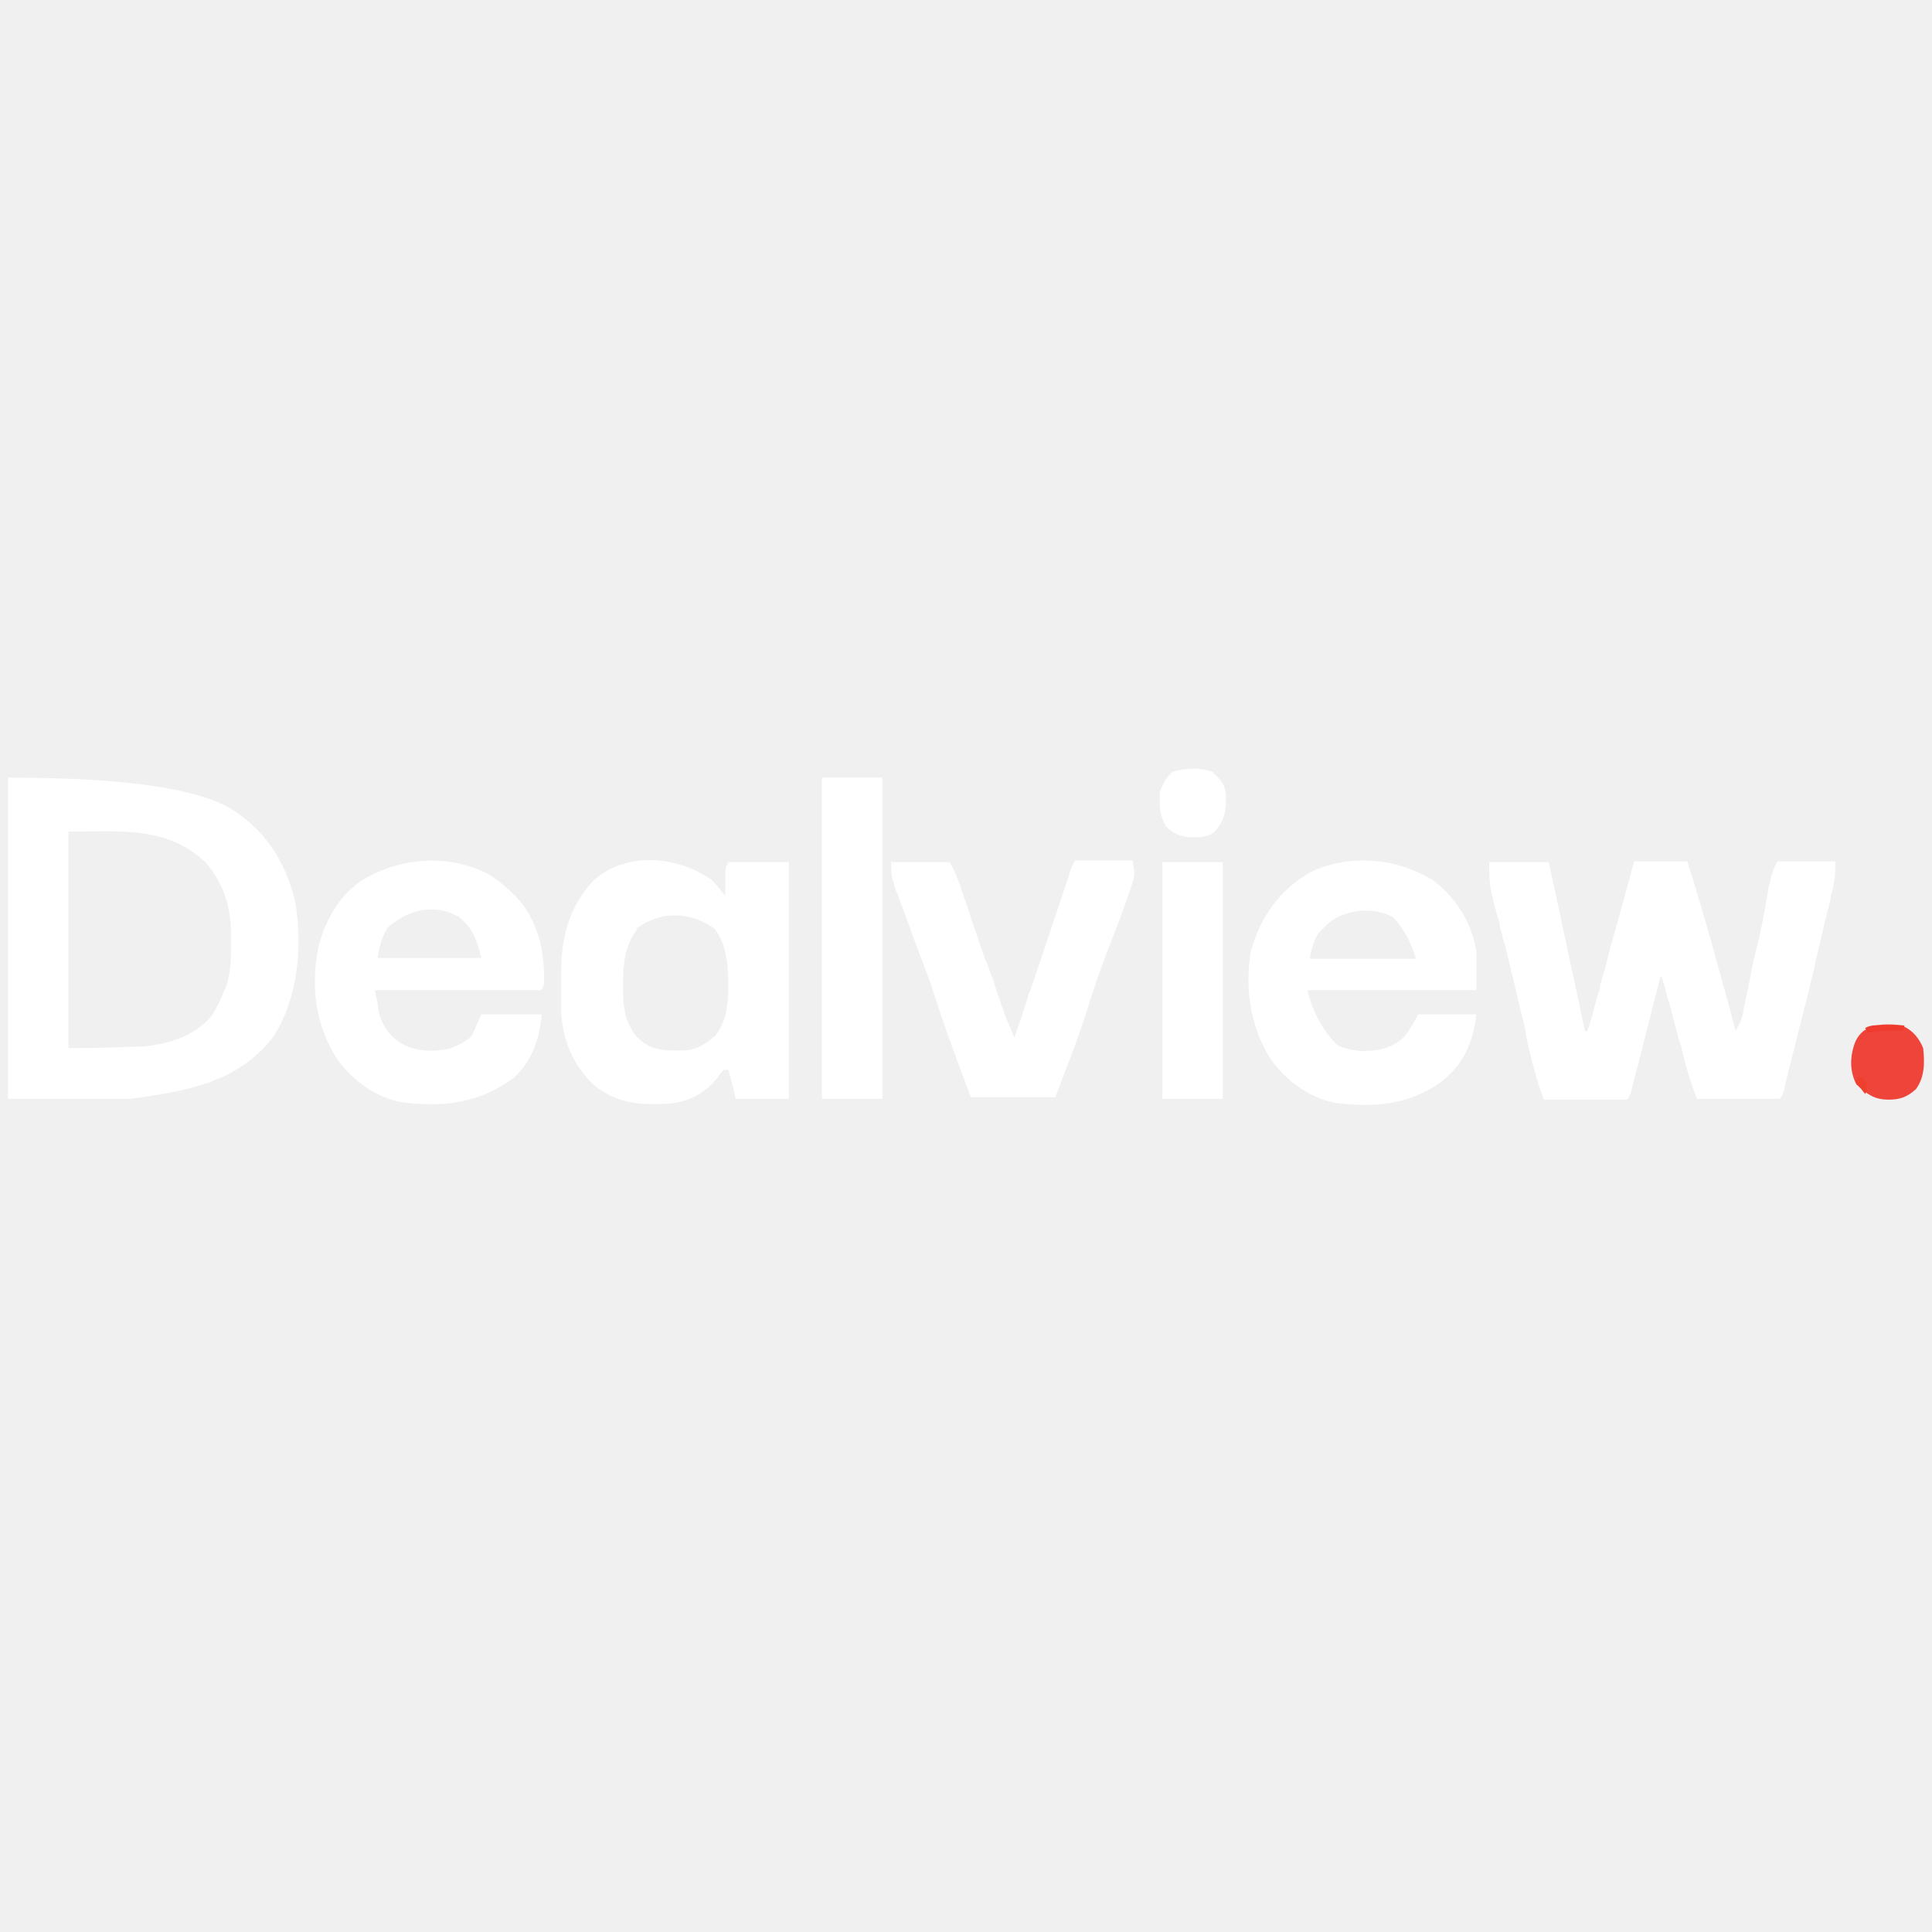
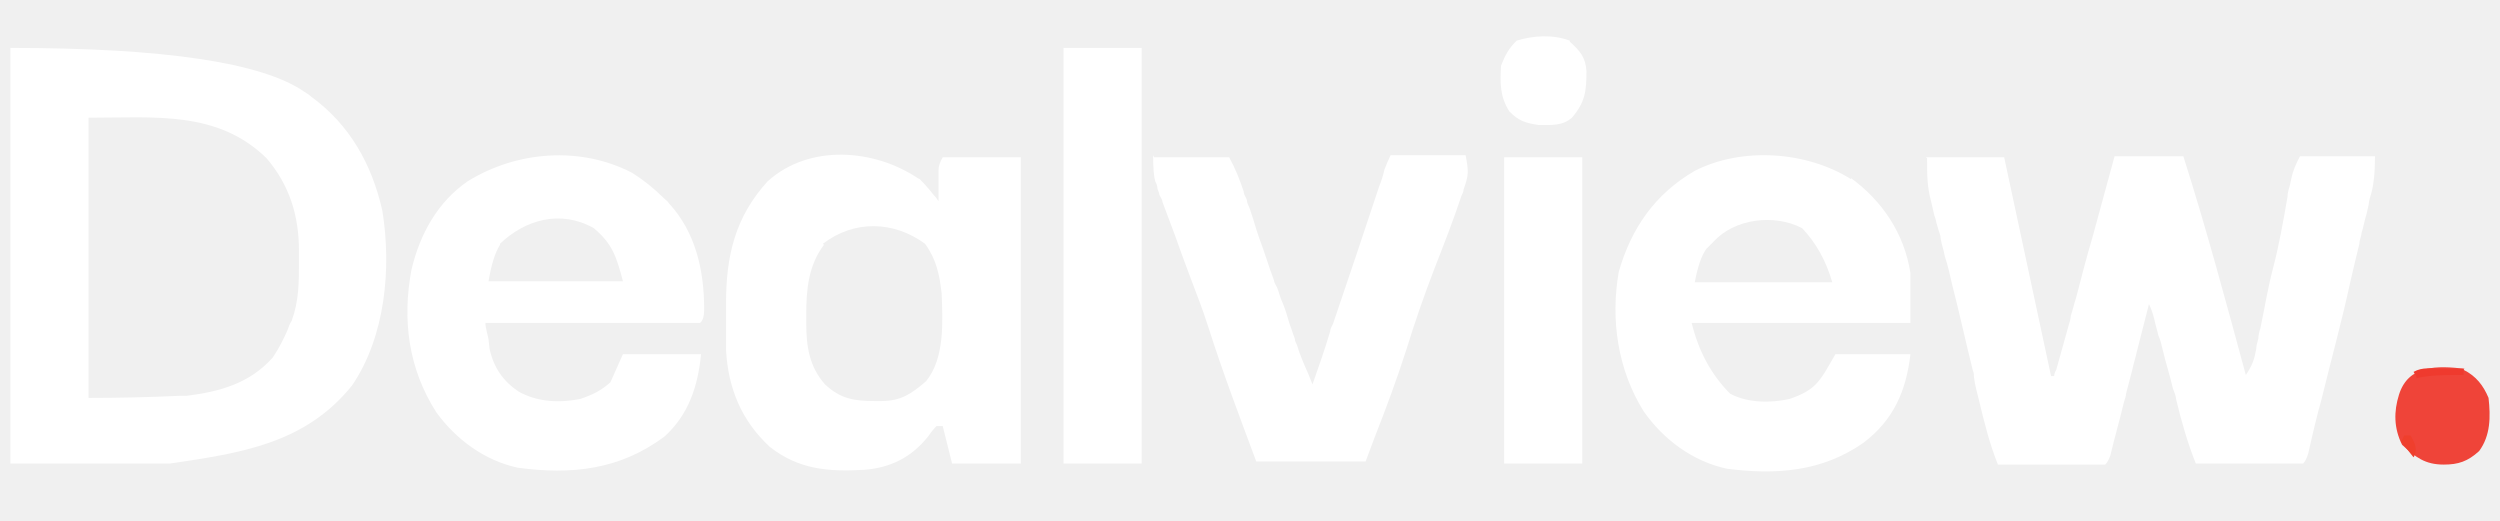
- <svg xmlns="http://www.w3.org/2000/svg" id="Layer_1" data-name="Layer 1" viewBox="0 0 24 24" preserveAspectRatio="xMidYMid meet">
+ <svg xmlns="http://www.w3.org/2000/svg" id="Layer_1" data-name="Layer 1" viewBox="0 9.2 24 5" preserveAspectRatio="xMidYMid meet">
  <path d="M.1,9.66q2.21,0,2.82.42s.05.03.07.05c.37.27.58.65.68,1.09.09.55.03,1.21-.29,1.68-.45.56-1.07.65-1.75.75H.1v-3.99ZM.85,10.32v2.7q.44,0,.87-.02s.05,0,.07,0c.32-.04.61-.12.83-.37.06-.09.1-.17.14-.26.01-.03.02-.06.04-.09.07-.19.07-.37.07-.57,0-.03,0-.06,0-.1,0-.34-.09-.63-.31-.89-.47-.46-1.07-.39-1.71-.39Z" fill="#fff" />
  <path d="M18.49,10.71h.75c.15.7.3,1.4.45,2.1h.03s0-.03.02-.06l.12-.43s.02-.06.02-.09c.02-.06.03-.11.05-.17.05-.19.1-.39.16-.59.07-.26.14-.51.21-.77h.66c.22.69.41,1.4.6,2.1.06-.09.08-.14.1-.25,0-.03.01-.06.02-.1,0-.03.01-.07.02-.1.04-.19.07-.38.12-.57.06-.23.1-.46.14-.69,0-.03.01-.07.02-.1t.02-.09.08-.2h.72q0,.24-.04.37s-.02.06-.02.09t-.02.09c-.02.06-.03.13-.05.19,0,.03-.02.06-.02.1-.03.12-.06.25-.09.38-.08.37-.18.73-.27,1.1-.05.18-.09.35-.13.53q-.02.07-.05.1c-.08,0-.15,0-.23,0t-.07,0c-.07,0-.14,0-.22,0-.05,0-.1,0-.15,0-.12,0-.24,0-.36,0-.08-.2-.14-.41-.19-.62,0-.03-.02-.07-.03-.1-.03-.13-.07-.25-.1-.38-.01-.04-.02-.09-.04-.13-.01-.05-.03-.11-.04-.16q-.02-.08-.05-.14c-.04.16-.08.31-.12.47-.01.05-.03.11-.04.16-.02.08-.04.15-.06.23,0,.02-.01.05-.02.08-.04.17-.09.34-.13.51q-.02.06-.05.09c-.08,0-.15,0-.23,0t-.07,0c-.07,0-.14,0-.22,0-.05,0-.1,0-.15,0-.12,0-.24,0-.36,0-.08-.2-.13-.4-.18-.61-.02-.08-.04-.15-.05-.23,0-.02,0-.04-.01-.06-.07-.28-.13-.56-.2-.83-.02-.09-.04-.18-.07-.27-.01-.06-.03-.11-.04-.17,0-.03-.01-.05-.02-.08t-.02-.07s-.01-.05-.02-.07c-.01-.04-.02-.09-.03-.13-.04-.15-.04-.25-.04-.42Z" fill="#fff" />
  <path d="M8.83,10.92q.05.05.1.11s.03.04.05.06c.01.01.02.03.03.04,0-.03,0-.06,0-.08q0-.05,0-.11t0-.11.04-.12h.75v2.94h-.66l-.09-.36h-.06s-.04.04-.08.1c-.16.2-.36.3-.61.32-.34.02-.63,0-.91-.22-.27-.25-.4-.56-.42-.93,0-.11,0-.22,0-.33,0-.04,0-.08,0-.12,0-.46.09-.83.4-1.17.4-.36,1.02-.31,1.44-.03ZM7.91,11.55c-.15.2-.17.43-.17.67,0,.03,0,.06,0,.08,0,.23.03.42.18.59.15.14.28.16.48.16t.06,0c.19,0,.29-.07.43-.19.18-.22.16-.57.15-.84-.02-.18-.05-.33-.16-.48-.3-.22-.68-.23-.98,0Z" fill="#fff" />
  <path d="M6.07,10.86c.11.07.21.15.3.24.02.02.04.03.05.05.26.28.34.65.34,1.02q0,.1-.04.13c-.06,0-.13,0-.19,0t-.06,0c-.07,0-.13,0-.2,0-.05,0-.09,0-.14,0-.12,0-.24,0-.37,0-.12,0-.25,0-.37,0-.24,0-.49,0-.73,0,0,.05.02.1.03.16t.01.09c.04.18.13.31.28.41.18.1.39.11.59.07.12-.04.2-.08.29-.16.04-.09.08-.18.12-.27h.75c-.03.31-.12.58-.35.79-.43.32-.89.37-1.41.3-.32-.07-.59-.27-.78-.53-.27-.42-.33-.89-.24-1.37.08-.34.25-.65.54-.85.47-.29,1.08-.34,1.58-.08ZM4.8,11.55q-.07.11-.11.35h1.29c-.06-.23-.1-.36-.28-.51-.32-.18-.66-.08-.9.15Z" fill="#fff" />
  <path d="M17.77,10.91c.3.22.51.53.57.91v.48h-2.1q.1.41.37.68c.17.09.39.09.57.05.26-.09.29-.17.44-.43h.72c-.04.35-.16.63-.45.85-.4.28-.84.31-1.31.25-.33-.07-.61-.28-.8-.55-.25-.4-.32-.88-.24-1.34.12-.42.35-.75.73-.97.45-.23,1.07-.19,1.5.08ZM16.45,11.52s-.05.05-.07.07q-.07.1-.11.32h1.32q-.09-.31-.29-.52c-.27-.14-.65-.09-.85.13Z" fill="#fff" />
  <path d="M11.08,10.71h.72c.06.11.1.21.14.33,0,.03.02.05.03.08,0,.03.02.06.03.09.02.06.04.12.06.19.01.03.02.06.03.09.05.13.09.27.14.4,0,.02.02.05.03.07.02.05.03.1.05.14.03.07.05.14.07.21.02.05.03.09.05.14,0,.02.01.04.02.06.03.1.07.19.11.28t.04.1c.06-.17.12-.34.17-.51,0-.03.02-.05.03-.08.14-.41.28-.83.42-1.25t.02-.06c.02-.05.04-.11.05-.16q.03-.08.06-.14h.72c.03.16.03.19-.02.33,0,.02-.01.04-.02.06-.08.24-.17.47-.26.7-.1.26-.19.52-.27.78-.09.28-.19.55-.3.83-.03.08-.06.16-.09.24h-1.05c-.16-.43-.32-.85-.46-1.29-.05-.16-.11-.31-.17-.47-.05-.13-.1-.27-.15-.41t-.03-.08c-.03-.08-.06-.16-.09-.24,0-.02-.02-.05-.03-.07,0-.02-.02-.05-.02-.07,0-.02-.01-.04-.02-.06q-.02-.07-.02-.25Z" fill="#fff" />
  <path d="M10.21,9.66h.75v3.99h-.75v-3.99Z" fill="#fff" />
  <path d="M14.44,10.71h.75v2.94h-.75v-2.94Z" fill="#fff" />
  <path d="M23.65,12.75c.12.06.19.15.24.27.02.18.02.36-.09.51-.11.1-.2.13-.34.13-.18,0-.27-.07-.4-.19-.08-.16-.08-.32-.03-.48.09-.29.37-.28.63-.25Z" fill="#ef4439" />
  <path d="M15.07,9.6c.1.09.15.15.16.28,0,.19-.01.3-.14.45-.09.08-.2.07-.32.07-.13-.02-.19-.04-.28-.13-.09-.14-.09-.27-.08-.44.04-.1.07-.16.15-.24.16-.05.35-.06.51,0Z" fill="#fff" />
  <path d="M23.44,12.74s.08,0,.12,0c.03,0,.06,0,.09,0v.06s-.03,0-.05,0c-.14,0-.26,0-.4.03,0-.02-.02-.04-.03-.06.09-.05.17-.03.27-.03Z" fill="#ef3a2e" />
  <path d="M23.08,13.38h.06q.06.09.05.16s-.01.04-.02.05c-.04-.05-.08-.1-.12-.15l.03-.06Z" fill="#ef3f2d" />
</svg>
